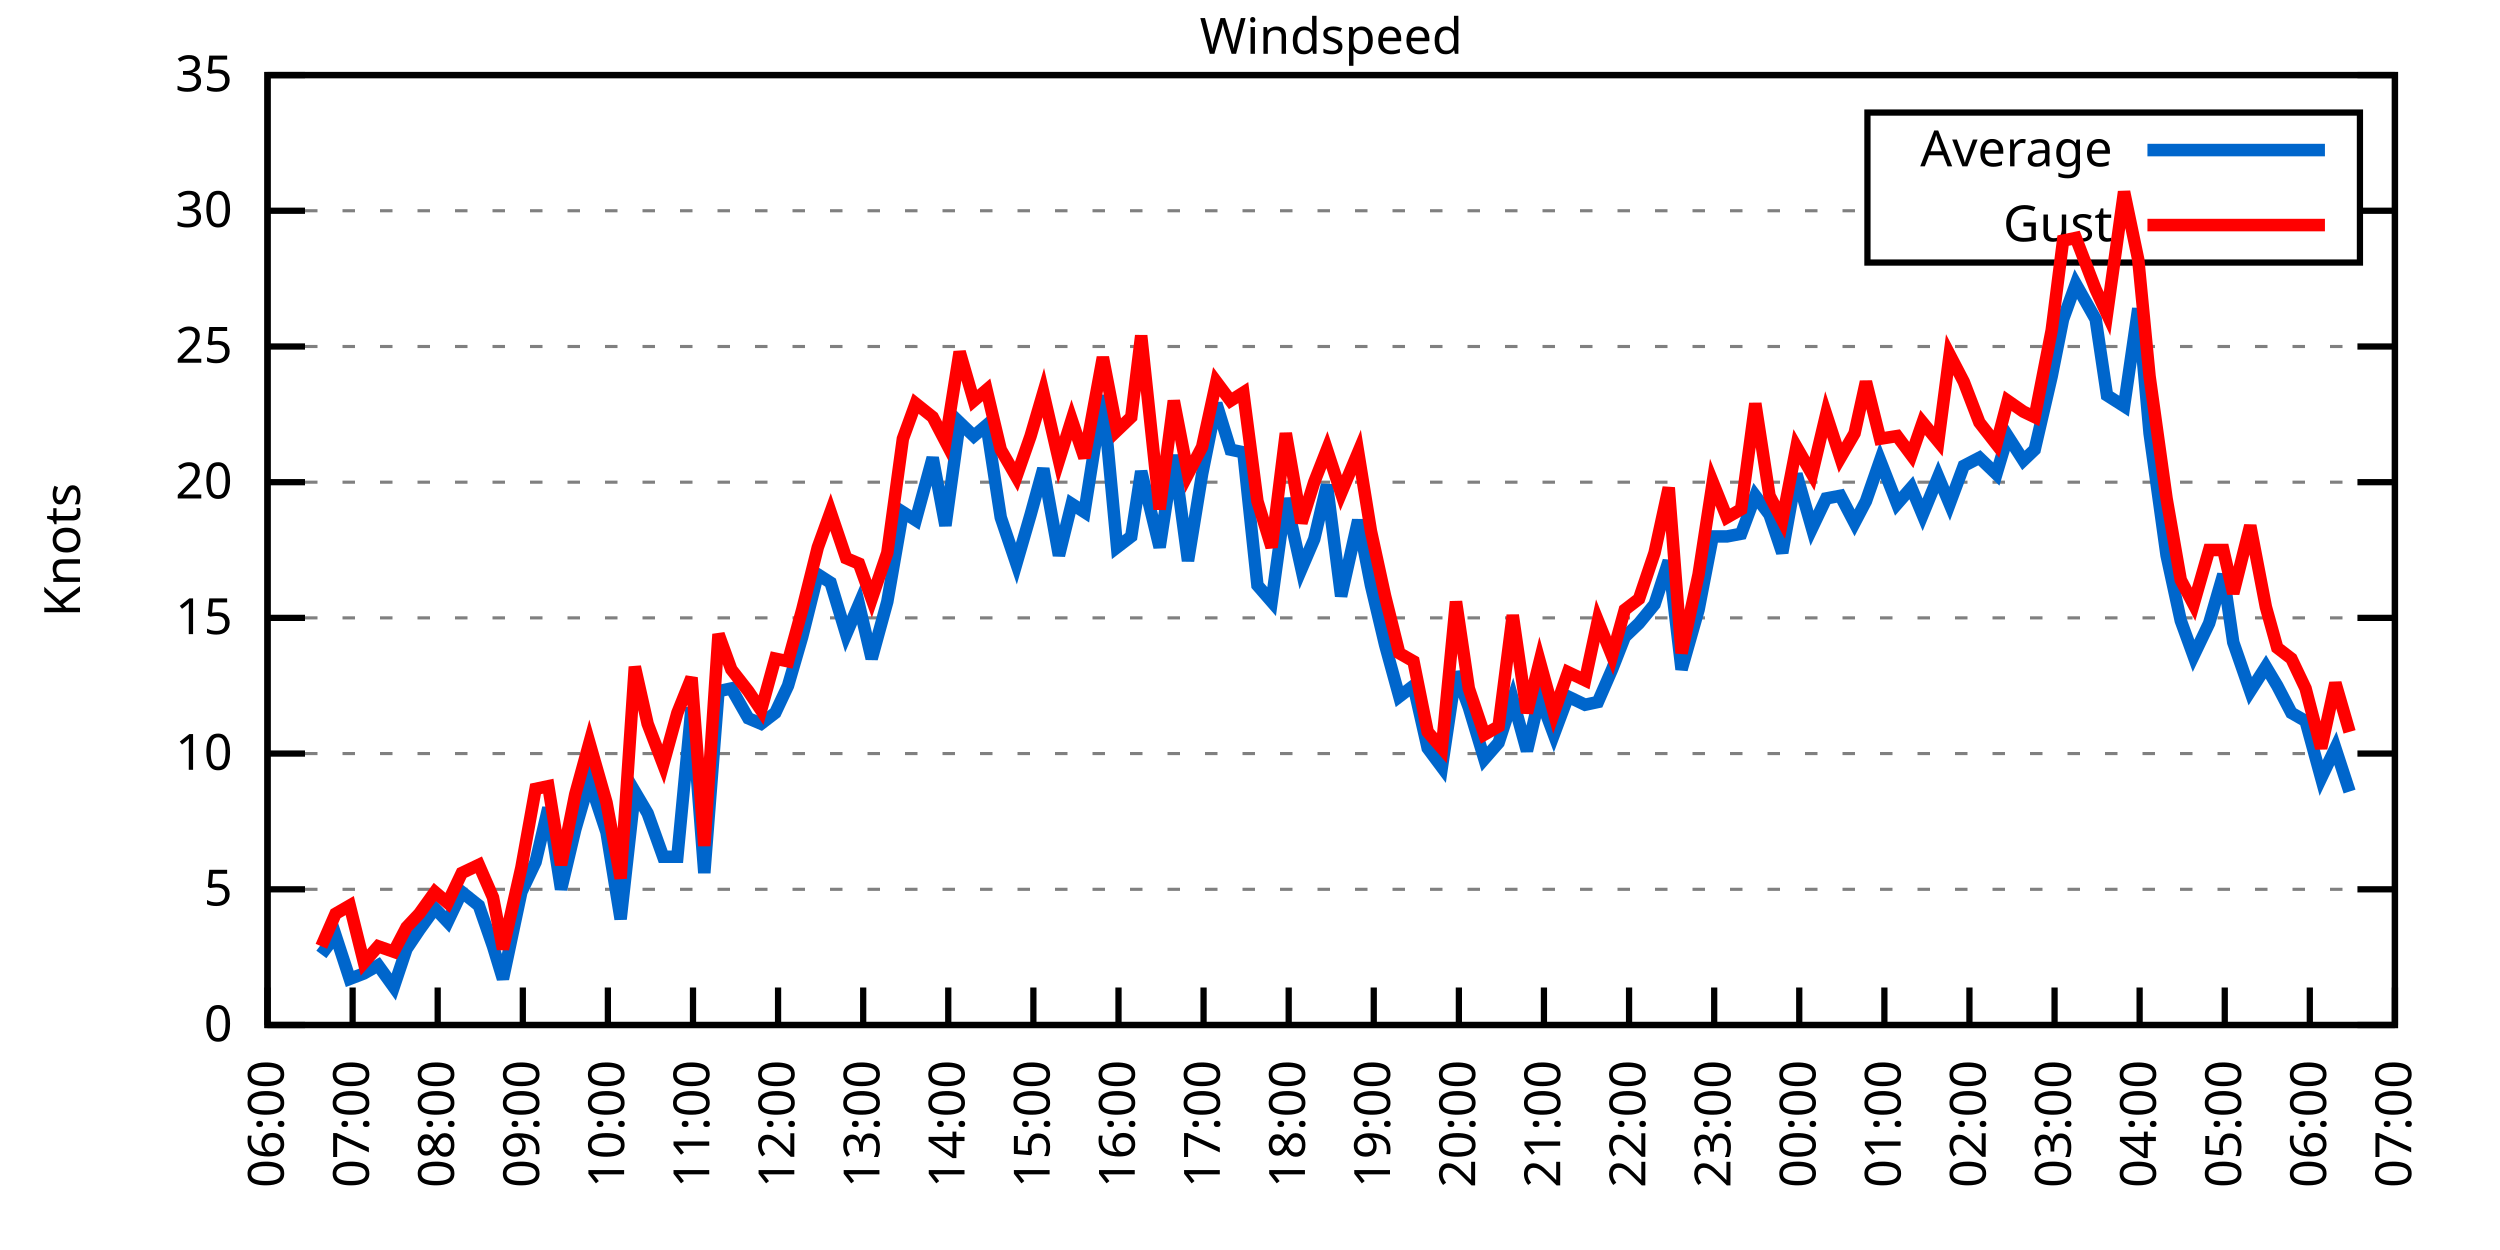
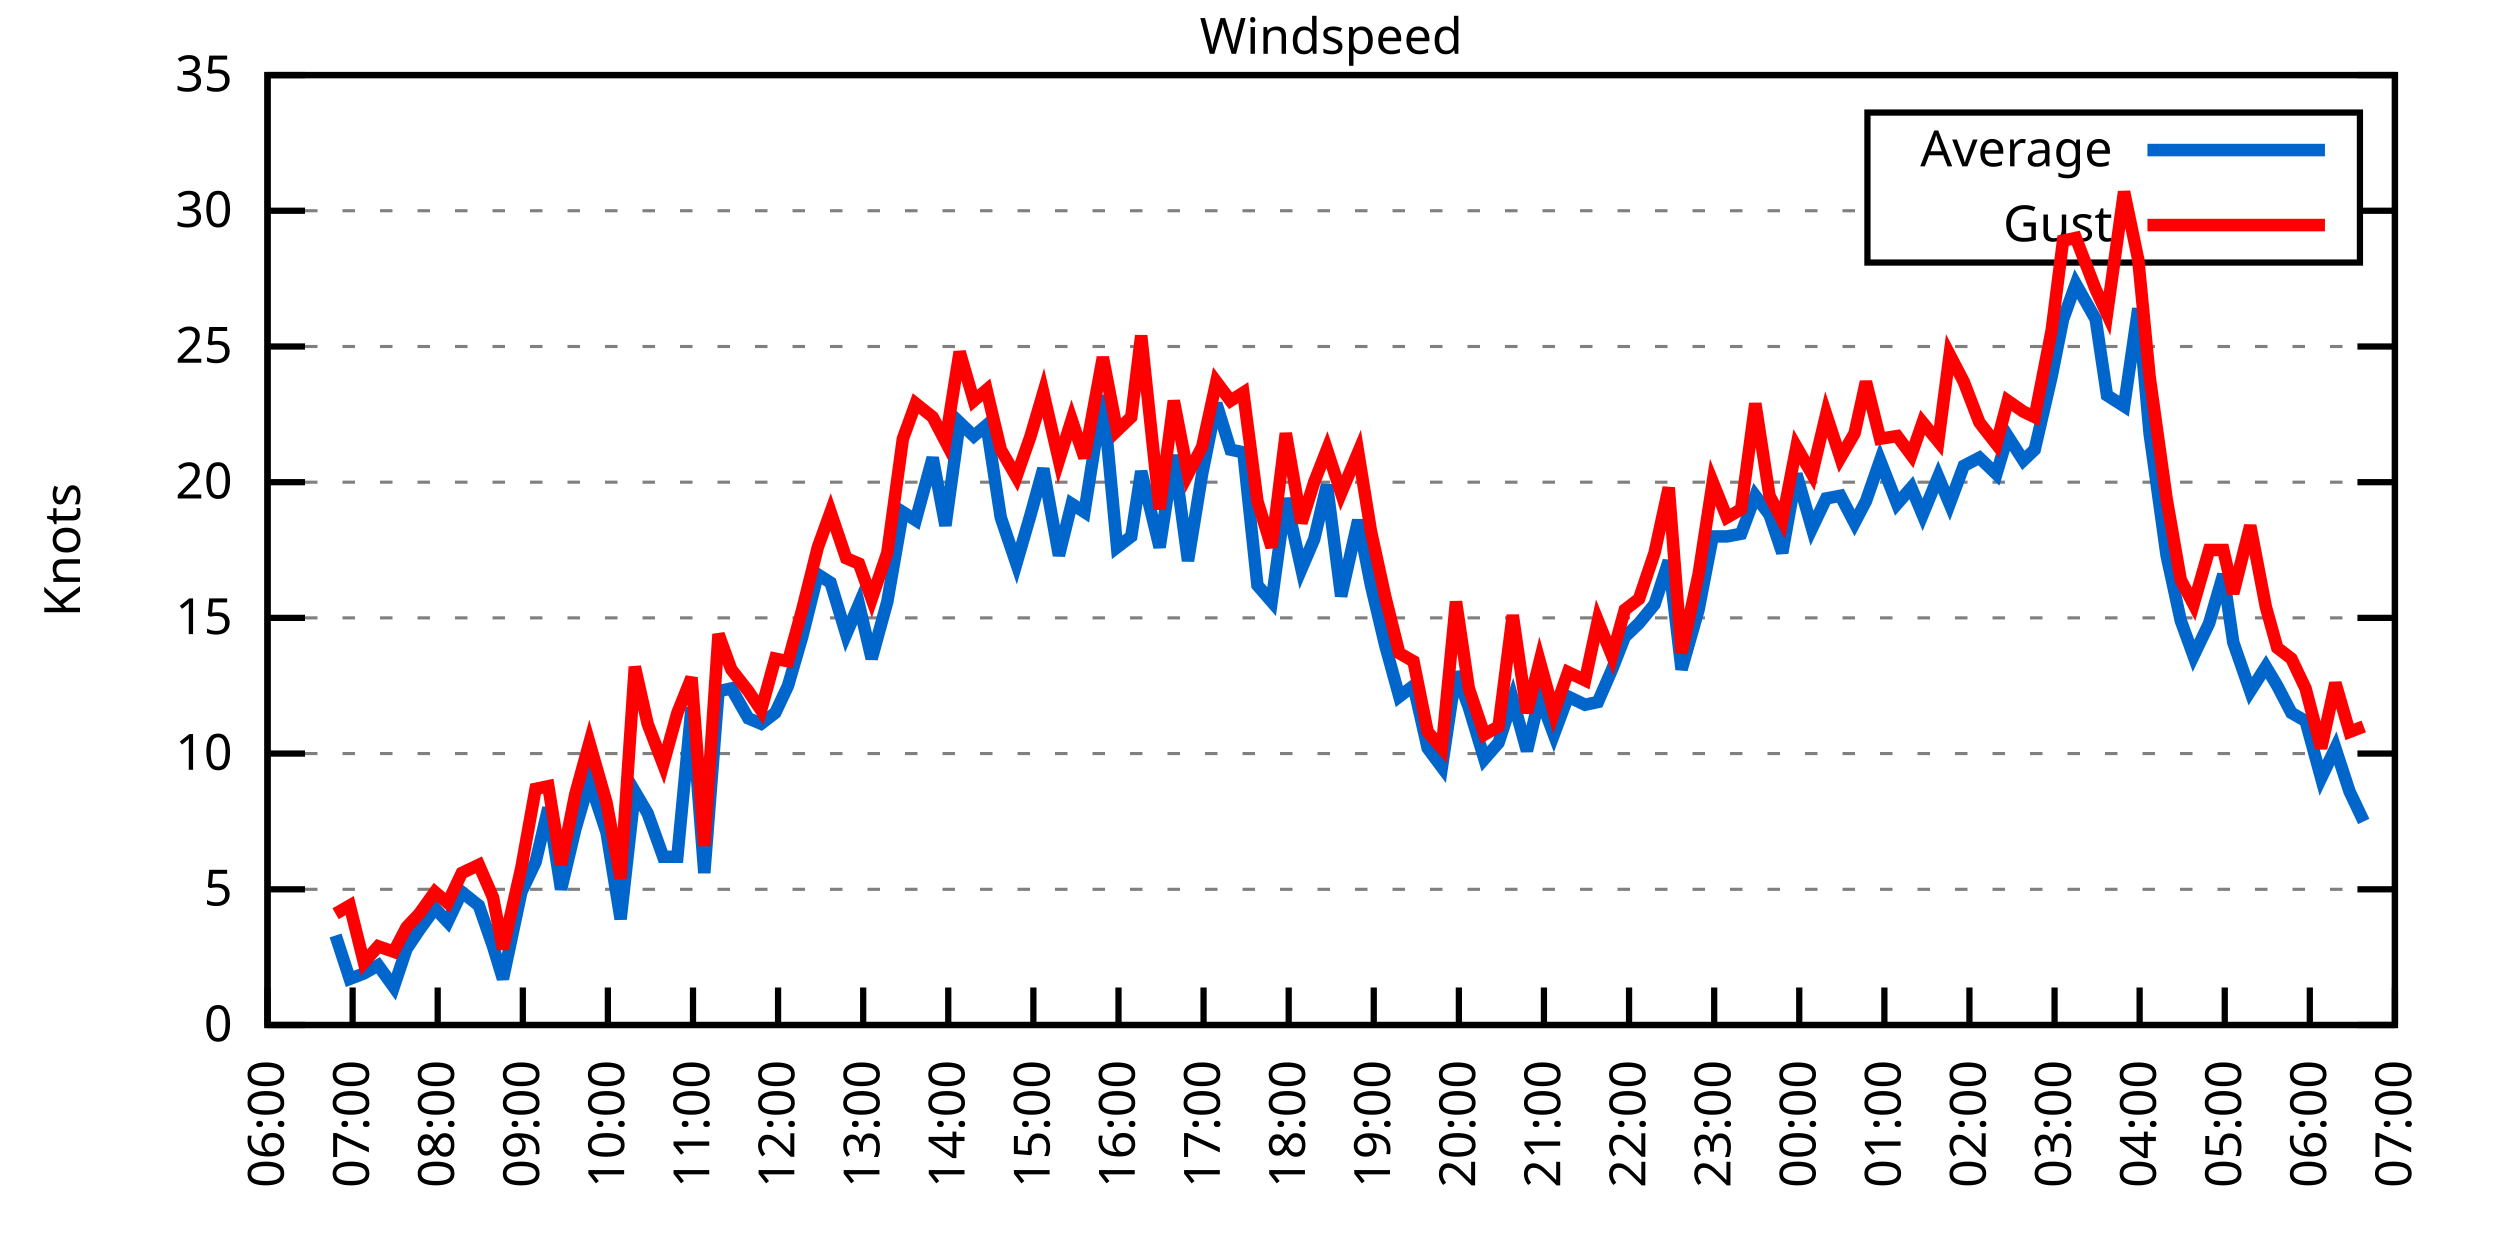
<svg xmlns="http://www.w3.org/2000/svg" xmlns:xlink="http://www.w3.org/1999/xlink" width="400" height="200" viewBox="0 0 400 200">
  <g id="gnuplot_canvas">
    <rect x="0" y="0" width="400" height="200" fill="none" />
    <defs>
      <circle id="gpDot" r="0.5" stroke-width="0.5" stroke="currentColor" />
      <path id="gpPt0" stroke-width="0.333" stroke="currentColor" d="M-1,0 h2 M0,-1 v2" />
      <path id="gpPt1" stroke-width="0.333" stroke="currentColor" d="M-1,-1 L1,1 M1,-1 L-1,1" />
      <path id="gpPt2" stroke-width="0.333" stroke="currentColor" d="M-1,0 L1,0 M0,-1 L0,1 M-1,-1 L1,1 M-1,1 L1,-1" />
      <rect id="gpPt3" stroke-width="0.333" stroke="currentColor" x="-1" y="-1" width="2" height="2" />
      <rect id="gpPt4" stroke-width="0.333" stroke="currentColor" fill="currentColor" x="-1" y="-1" width="2" height="2" />
      <circle id="gpPt5" stroke-width="0.333" stroke="currentColor" cx="0" cy="0" r="1" />
      <use xlink:href="#gpPt5" id="gpPt6" fill="currentColor" stroke="none" />
      <path id="gpPt7" stroke-width="0.333" stroke="currentColor" d="M0,-1.33 L-1.33,0.67 L1.33,0.67 z" />
      <use xlink:href="#gpPt7" id="gpPt8" fill="currentColor" stroke="none" />
      <use xlink:href="#gpPt7" id="gpPt9" stroke="currentColor" transform="rotate(180)" />
      <use xlink:href="#gpPt9" id="gpPt10" fill="currentColor" stroke="none" />
      <use xlink:href="#gpPt3" id="gpPt11" stroke="currentColor" transform="rotate(45)" />
      <use xlink:href="#gpPt11" id="gpPt12" fill="currentColor" stroke="none" />
      <path id="gpPt13" stroke-width="0.333" stroke="currentColor" d="M0,1.330 L1.265,0.411 L0.782,-1.067 L-0.782,-1.076 L-1.265,0.411 z" />
      <use xlink:href="#gpPt13" id="gpPt14" fill="currentColor" stroke="none" />
      <filter id="textbox" filterUnits="objectBoundingBox" x="0" y="0" height="1" width="1">
        <feFlood flood-color="white" flood-opacity="1" result="bgnd" />
        <feComposite in="SourceGraphic" in2="bgnd" operator="atop" />
      </filter>
      <filter id="greybox" filterUnits="objectBoundingBox" x="0" y="0" height="1" width="1">
        <feFlood flood-color="lightgrey" flood-opacity="1" result="grey" />
        <feComposite in="SourceGraphic" in2="grey" operator="atop" />
      </filter>
    </defs>
    <g fill="none" color="white" stroke="currentColor" stroke-width="1.00" stroke-linecap="butt" stroke-linejoin="miter">
</g>
    <g fill="none" color="black" stroke="currentColor" stroke-width="1.00" stroke-linecap="butt" stroke-linejoin="miter">
      <g stroke="none" shape-rendering="crispEdges">
        <polygon fill="rgb(255, 255, 255)" points="42.80,164.00 383.18,164.00 383.18,12.02 42.80,12.02 " />
      </g>
    </g>
    <g fill="none" color="black" stroke="currentColor" stroke-width="1.00" stroke-linecap="butt" stroke-linejoin="miter">
</g>
    <g fill="none" color="black" stroke="black" stroke-width="0.50" stroke-linecap="butt" stroke-linejoin="miter">
</g>
    <g fill="none" color="gray" stroke="currentColor" stroke-width="0.50" stroke-linecap="butt" stroke-linejoin="miter">
      <path stroke="gray" stroke-dasharray="2,4" class="gridline" d="M42.80,164.00 L383.19,164.00  " />
    </g>
    <g fill="none" color="gray" stroke="gray" stroke-width="1.00" stroke-linecap="butt" stroke-linejoin="miter">
</g>
    <g fill="none" color="black" stroke="currentColor" stroke-width="1.00" stroke-linecap="butt" stroke-linejoin="miter">
      <path stroke="black" d="M42.80,164.00 L48.80,164.00 M383.19,164.00 L377.19,164.00  " />
      <g transform="translate(37.20,166.60)" stroke="none" fill="black" font-family="Sans" font-size="8.00" text-anchor="end">
        <text>
          <tspan font-family="Sans"> 0</tspan>
        </text>
      </g>
    </g>
    <g fill="none" color="black" stroke="currentColor" stroke-width="1.00" stroke-linecap="butt" stroke-linejoin="miter">
</g>
    <g fill="none" color="black" stroke="black" stroke-width="0.50" stroke-linecap="butt" stroke-linejoin="miter">
</g>
    <g fill="none" color="gray" stroke="currentColor" stroke-width="0.50" stroke-linecap="butt" stroke-linejoin="miter">
      <path stroke="gray" stroke-dasharray="2,4" class="gridline" d="M42.80,142.29 L383.19,142.29  " />
    </g>
    <g fill="none" color="gray" stroke="gray" stroke-width="1.00" stroke-linecap="butt" stroke-linejoin="miter">
</g>
    <g fill="none" color="black" stroke="currentColor" stroke-width="1.00" stroke-linecap="butt" stroke-linejoin="miter">
      <path stroke="black" d="M42.80,142.29 L48.80,142.29 M383.19,142.29 L377.19,142.29  " />
      <g transform="translate(37.20,144.89)" stroke="none" fill="black" font-family="Sans" font-size="8.00" text-anchor="end">
        <text>
          <tspan font-family="Sans"> 5</tspan>
        </text>
      </g>
    </g>
    <g fill="none" color="black" stroke="currentColor" stroke-width="1.00" stroke-linecap="butt" stroke-linejoin="miter">
</g>
    <g fill="none" color="black" stroke="black" stroke-width="0.50" stroke-linecap="butt" stroke-linejoin="miter">
</g>
    <g fill="none" color="gray" stroke="currentColor" stroke-width="0.50" stroke-linecap="butt" stroke-linejoin="miter">
      <path stroke="gray" stroke-dasharray="2,4" class="gridline" d="M42.80,120.57 L383.19,120.57  " />
    </g>
    <g fill="none" color="gray" stroke="gray" stroke-width="1.00" stroke-linecap="butt" stroke-linejoin="miter">
</g>
    <g fill="none" color="black" stroke="currentColor" stroke-width="1.00" stroke-linecap="butt" stroke-linejoin="miter">
      <path stroke="black" d="M42.80,120.57 L48.80,120.57 M383.19,120.57 L377.19,120.57  " />
      <g transform="translate(37.20,123.17)" stroke="none" fill="black" font-family="Sans" font-size="8.00" text-anchor="end">
        <text>
          <tspan font-family="Sans"> 10</tspan>
        </text>
      </g>
    </g>
    <g fill="none" color="black" stroke="currentColor" stroke-width="1.00" stroke-linecap="butt" stroke-linejoin="miter">
</g>
    <g fill="none" color="black" stroke="black" stroke-width="0.50" stroke-linecap="butt" stroke-linejoin="miter">
</g>
    <g fill="none" color="gray" stroke="currentColor" stroke-width="0.50" stroke-linecap="butt" stroke-linejoin="miter">
      <path stroke="gray" stroke-dasharray="2,4" class="gridline" d="M42.80,98.86 L383.19,98.86  " />
    </g>
    <g fill="none" color="gray" stroke="gray" stroke-width="1.00" stroke-linecap="butt" stroke-linejoin="miter">
</g>
    <g fill="none" color="black" stroke="currentColor" stroke-width="1.00" stroke-linecap="butt" stroke-linejoin="miter">
      <path stroke="black" d="M42.80,98.86 L48.80,98.86 M383.19,98.86 L377.19,98.86  " />
      <g transform="translate(37.20,101.46)" stroke="none" fill="black" font-family="Sans" font-size="8.00" text-anchor="end">
        <text>
          <tspan font-family="Sans"> 15</tspan>
        </text>
      </g>
    </g>
    <g fill="none" color="black" stroke="currentColor" stroke-width="1.00" stroke-linecap="butt" stroke-linejoin="miter">
</g>
    <g fill="none" color="black" stroke="black" stroke-width="0.50" stroke-linecap="butt" stroke-linejoin="miter">
</g>
    <g fill="none" color="gray" stroke="currentColor" stroke-width="0.50" stroke-linecap="butt" stroke-linejoin="miter">
      <path stroke="gray" stroke-dasharray="2,4" class="gridline" d="M42.80,77.15 L383.19,77.15  " />
    </g>
    <g fill="none" color="gray" stroke="gray" stroke-width="1.00" stroke-linecap="butt" stroke-linejoin="miter">
</g>
    <g fill="none" color="black" stroke="currentColor" stroke-width="1.00" stroke-linecap="butt" stroke-linejoin="miter">
      <path stroke="black" d="M42.80,77.15 L48.80,77.15 M383.19,77.15 L377.19,77.15  " />
      <g transform="translate(37.20,79.75)" stroke="none" fill="black" font-family="Sans" font-size="8.00" text-anchor="end">
        <text>
          <tspan font-family="Sans"> 20</tspan>
        </text>
      </g>
    </g>
    <g fill="none" color="black" stroke="currentColor" stroke-width="1.00" stroke-linecap="butt" stroke-linejoin="miter">
</g>
    <g fill="none" color="black" stroke="black" stroke-width="0.50" stroke-linecap="butt" stroke-linejoin="miter">
</g>
    <g fill="none" color="gray" stroke="currentColor" stroke-width="0.50" stroke-linecap="butt" stroke-linejoin="miter">
      <path stroke="gray" stroke-dasharray="2,4" class="gridline" d="M42.80,55.44 L383.19,55.44  " />
    </g>
    <g fill="none" color="gray" stroke="gray" stroke-width="1.00" stroke-linecap="butt" stroke-linejoin="miter">
</g>
    <g fill="none" color="black" stroke="currentColor" stroke-width="1.00" stroke-linecap="butt" stroke-linejoin="miter">
      <path stroke="black" d="M42.80,55.44 L48.80,55.44 M383.19,55.44 L377.19,55.44  " />
      <g transform="translate(37.20,58.04)" stroke="none" fill="black" font-family="Sans" font-size="8.00" text-anchor="end">
        <text>
          <tspan font-family="Sans"> 25</tspan>
        </text>
      </g>
    </g>
    <g fill="none" color="black" stroke="currentColor" stroke-width="1.00" stroke-linecap="butt" stroke-linejoin="miter">
</g>
    <g fill="none" color="black" stroke="black" stroke-width="0.50" stroke-linecap="butt" stroke-linejoin="miter">
</g>
    <g fill="none" color="gray" stroke="currentColor" stroke-width="0.50" stroke-linecap="butt" stroke-linejoin="miter">
      <path stroke="gray" stroke-dasharray="2,4" class="gridline" d="M42.80,33.72 L298.79,33.72 M377.59,33.72 L383.19,33.72  " />
    </g>
    <g fill="none" color="gray" stroke="gray" stroke-width="1.00" stroke-linecap="butt" stroke-linejoin="miter">
</g>
    <g fill="none" color="black" stroke="currentColor" stroke-width="1.00" stroke-linecap="butt" stroke-linejoin="miter">
      <path stroke="black" d="M42.80,33.72 L48.80,33.72 M383.19,33.72 L377.19,33.72  " />
      <g transform="translate(37.20,36.32)" stroke="none" fill="black" font-family="Sans" font-size="8.00" text-anchor="end">
        <text>
          <tspan font-family="Sans"> 30</tspan>
        </text>
      </g>
    </g>
    <g fill="none" color="black" stroke="currentColor" stroke-width="1.00" stroke-linecap="butt" stroke-linejoin="miter">
</g>
    <g fill="none" color="black" stroke="black" stroke-width="0.50" stroke-linecap="butt" stroke-linejoin="miter">
</g>
    <g fill="none" color="gray" stroke="currentColor" stroke-width="0.50" stroke-linecap="butt" stroke-linejoin="miter">
      <path stroke="gray" stroke-dasharray="2,4" class="gridline" d="M42.80,12.01 L383.19,12.01  " />
    </g>
    <g fill="none" color="gray" stroke="gray" stroke-width="1.00" stroke-linecap="butt" stroke-linejoin="miter">
</g>
    <g fill="none" color="black" stroke="currentColor" stroke-width="1.00" stroke-linecap="butt" stroke-linejoin="miter">
      <path stroke="black" d="M42.80,12.01 L48.80,12.01 M383.19,12.01 L377.19,12.01  " />
      <g transform="translate(37.20,14.61)" stroke="none" fill="black" font-family="Sans" font-size="8.00" text-anchor="end">
        <text>
          <tspan font-family="Sans"> 35</tspan>
        </text>
      </g>
    </g>
    <g fill="none" color="black" stroke="currentColor" stroke-width="1.00" stroke-linecap="butt" stroke-linejoin="miter">
      <path stroke="black" d="M42.80,164.00 L42.80,158.00  " />
      <g transform="translate(45.40,169.60) rotate(270.00)" stroke="none" fill="black" font-family="Sans" font-size="8.00" text-anchor="end">
        <text>
          <tspan font-family="Sans">06:00</tspan>
        </text>
      </g>
    </g>
    <g fill="none" color="black" stroke="currentColor" stroke-width="1.00" stroke-linecap="butt" stroke-linejoin="miter">
      <path stroke="black" d="M56.42,164.00 L56.42,158.00  " />
      <g transform="translate(59.02,169.60) rotate(270.00)" stroke="none" fill="black" font-family="Sans" font-size="8.00" text-anchor="end">
        <text>
          <tspan font-family="Sans">07:00</tspan>
        </text>
      </g>
    </g>
    <g fill="none" color="black" stroke="currentColor" stroke-width="1.00" stroke-linecap="butt" stroke-linejoin="miter">
      <path stroke="black" d="M70.03,164.00 L70.03,158.00  " />
      <g transform="translate(72.63,169.60) rotate(270.00)" stroke="none" fill="black" font-family="Sans" font-size="8.00" text-anchor="end">
        <text>
          <tspan font-family="Sans">08:00</tspan>
        </text>
      </g>
    </g>
    <g fill="none" color="black" stroke="currentColor" stroke-width="1.00" stroke-linecap="butt" stroke-linejoin="miter">
      <path stroke="black" d="M83.65,164.00 L83.65,158.00  " />
      <g transform="translate(86.25,169.60) rotate(270.00)" stroke="none" fill="black" font-family="Sans" font-size="8.00" text-anchor="end">
        <text>
          <tspan font-family="Sans">09:00</tspan>
        </text>
      </g>
    </g>
    <g fill="none" color="black" stroke="currentColor" stroke-width="1.00" stroke-linecap="butt" stroke-linejoin="miter">
      <path stroke="black" d="M97.26,164.00 L97.26,158.00  " />
      <g transform="translate(99.86,169.60) rotate(270.00)" stroke="none" fill="black" font-family="Sans" font-size="8.00" text-anchor="end">
        <text>
          <tspan font-family="Sans">10:00</tspan>
        </text>
      </g>
    </g>
    <g fill="none" color="black" stroke="currentColor" stroke-width="1.00" stroke-linecap="butt" stroke-linejoin="miter">
      <path stroke="black" d="M110.88,164.00 L110.88,158.00  " />
      <g transform="translate(113.48,169.60) rotate(270.00)" stroke="none" fill="black" font-family="Sans" font-size="8.00" text-anchor="end">
        <text>
          <tspan font-family="Sans">11:00</tspan>
        </text>
      </g>
    </g>
    <g fill="none" color="black" stroke="currentColor" stroke-width="1.00" stroke-linecap="butt" stroke-linejoin="miter">
      <path stroke="black" d="M124.49,164.00 L124.49,158.00  " />
      <g transform="translate(127.09,169.60) rotate(270.00)" stroke="none" fill="black" font-family="Sans" font-size="8.00" text-anchor="end">
        <text>
          <tspan font-family="Sans">12:00</tspan>
        </text>
      </g>
    </g>
    <g fill="none" color="black" stroke="currentColor" stroke-width="1.00" stroke-linecap="butt" stroke-linejoin="miter">
      <path stroke="black" d="M138.11,164.00 L138.11,158.00  " />
      <g transform="translate(140.71,169.60) rotate(270.00)" stroke="none" fill="black" font-family="Sans" font-size="8.00" text-anchor="end">
        <text>
          <tspan font-family="Sans">13:00</tspan>
        </text>
      </g>
    </g>
    <g fill="none" color="black" stroke="currentColor" stroke-width="1.00" stroke-linecap="butt" stroke-linejoin="miter">
      <path stroke="black" d="M151.72,164.00 L151.72,158.00  " />
      <g transform="translate(154.32,169.60) rotate(270.00)" stroke="none" fill="black" font-family="Sans" font-size="8.00" text-anchor="end">
        <text>
          <tspan font-family="Sans">14:00</tspan>
        </text>
      </g>
    </g>
    <g fill="none" color="black" stroke="currentColor" stroke-width="1.00" stroke-linecap="butt" stroke-linejoin="miter">
      <path stroke="black" d="M165.34,164.00 L165.34,158.00  " />
      <g transform="translate(167.94,169.60) rotate(270.00)" stroke="none" fill="black" font-family="Sans" font-size="8.00" text-anchor="end">
        <text>
          <tspan font-family="Sans">15:00</tspan>
        </text>
      </g>
    </g>
    <g fill="none" color="black" stroke="currentColor" stroke-width="1.00" stroke-linecap="butt" stroke-linejoin="miter">
      <path stroke="black" d="M178.96,164.00 L178.96,158.00  " />
      <g transform="translate(181.56,169.60) rotate(270.00)" stroke="none" fill="black" font-family="Sans" font-size="8.00" text-anchor="end">
        <text>
          <tspan font-family="Sans">16:00</tspan>
        </text>
      </g>
    </g>
    <g fill="none" color="black" stroke="currentColor" stroke-width="1.00" stroke-linecap="butt" stroke-linejoin="miter">
      <path stroke="black" d="M192.57,164.00 L192.57,158.00  " />
      <g transform="translate(195.17,169.60) rotate(270.00)" stroke="none" fill="black" font-family="Sans" font-size="8.00" text-anchor="end">
        <text>
          <tspan font-family="Sans">17:00</tspan>
        </text>
      </g>
    </g>
    <g fill="none" color="black" stroke="currentColor" stroke-width="1.00" stroke-linecap="butt" stroke-linejoin="miter">
      <path stroke="black" d="M206.19,164.00 L206.19,158.00  " />
      <g transform="translate(208.79,169.60) rotate(270.00)" stroke="none" fill="black" font-family="Sans" font-size="8.00" text-anchor="end">
        <text>
          <tspan font-family="Sans">18:00</tspan>
        </text>
      </g>
    </g>
    <g fill="none" color="black" stroke="currentColor" stroke-width="1.00" stroke-linecap="butt" stroke-linejoin="miter">
      <path stroke="black" d="M219.80,164.00 L219.80,158.00  " />
      <g transform="translate(222.40,169.60) rotate(270.00)" stroke="none" fill="black" font-family="Sans" font-size="8.00" text-anchor="end">
        <text>
          <tspan font-family="Sans">19:00</tspan>
        </text>
      </g>
    </g>
    <g fill="none" color="black" stroke="currentColor" stroke-width="1.00" stroke-linecap="butt" stroke-linejoin="miter">
      <path stroke="black" d="M233.42,164.00 L233.42,158.00  " />
      <g transform="translate(236.02,169.60) rotate(270.00)" stroke="none" fill="black" font-family="Sans" font-size="8.00" text-anchor="end">
        <text>
          <tspan font-family="Sans">20:00</tspan>
        </text>
      </g>
    </g>
    <g fill="none" color="black" stroke="currentColor" stroke-width="1.00" stroke-linecap="butt" stroke-linejoin="miter">
      <path stroke="black" d="M247.03,164.00 L247.03,158.00  " />
      <g transform="translate(249.63,169.60) rotate(270.00)" stroke="none" fill="black" font-family="Sans" font-size="8.00" text-anchor="end">
        <text>
          <tspan font-family="Sans">21:00</tspan>
        </text>
      </g>
    </g>
    <g fill="none" color="black" stroke="currentColor" stroke-width="1.00" stroke-linecap="butt" stroke-linejoin="miter">
      <path stroke="black" d="M260.65,164.00 L260.65,158.00  " />
      <g transform="translate(263.25,169.60) rotate(270.00)" stroke="none" fill="black" font-family="Sans" font-size="8.00" text-anchor="end">
        <text>
          <tspan font-family="Sans">22:00</tspan>
        </text>
      </g>
    </g>
    <g fill="none" color="black" stroke="currentColor" stroke-width="1.00" stroke-linecap="butt" stroke-linejoin="miter">
      <path stroke="black" d="M274.27,164.00 L274.27,158.00  " />
      <g transform="translate(276.87,169.60) rotate(270.00)" stroke="none" fill="black" font-family="Sans" font-size="8.00" text-anchor="end">
        <text>
          <tspan font-family="Sans">23:00</tspan>
        </text>
      </g>
    </g>
    <g fill="none" color="black" stroke="currentColor" stroke-width="1.00" stroke-linecap="butt" stroke-linejoin="miter">
      <path stroke="black" d="M287.88,164.00 L287.88,158.00  " />
      <g transform="translate(290.48,169.60) rotate(270.00)" stroke="none" fill="black" font-family="Sans" font-size="8.00" text-anchor="end">
        <text>
          <tspan font-family="Sans">00:00</tspan>
        </text>
      </g>
    </g>
    <g fill="none" color="black" stroke="currentColor" stroke-width="1.00" stroke-linecap="butt" stroke-linejoin="miter">
      <path stroke="black" d="M301.50,164.00 L301.50,158.00  " />
      <g transform="translate(304.10,169.60) rotate(270.00)" stroke="none" fill="black" font-family="Sans" font-size="8.00" text-anchor="end">
        <text>
          <tspan font-family="Sans">01:00</tspan>
        </text>
      </g>
    </g>
    <g fill="none" color="black" stroke="currentColor" stroke-width="1.00" stroke-linecap="butt" stroke-linejoin="miter">
      <path stroke="black" d="M315.11,164.00 L315.11,158.00  " />
      <g transform="translate(317.71,169.60) rotate(270.00)" stroke="none" fill="black" font-family="Sans" font-size="8.00" text-anchor="end">
        <text>
          <tspan font-family="Sans">02:00</tspan>
        </text>
      </g>
    </g>
    <g fill="none" color="black" stroke="currentColor" stroke-width="1.00" stroke-linecap="butt" stroke-linejoin="miter">
      <path stroke="black" d="M328.73,164.00 L328.73,158.00  " />
      <g transform="translate(331.33,169.60) rotate(270.00)" stroke="none" fill="black" font-family="Sans" font-size="8.00" text-anchor="end">
        <text>
          <tspan font-family="Sans">03:00</tspan>
        </text>
      </g>
    </g>
    <g fill="none" color="black" stroke="currentColor" stroke-width="1.00" stroke-linecap="butt" stroke-linejoin="miter">
      <path stroke="black" d="M342.34,164.00 L342.34,158.00  " />
      <g transform="translate(344.94,169.60) rotate(270.00)" stroke="none" fill="black" font-family="Sans" font-size="8.00" text-anchor="end">
        <text>
          <tspan font-family="Sans">04:00</tspan>
        </text>
      </g>
    </g>
    <g fill="none" color="black" stroke="currentColor" stroke-width="1.00" stroke-linecap="butt" stroke-linejoin="miter">
      <path stroke="black" d="M355.96,164.00 L355.96,158.00  " />
      <g transform="translate(358.56,169.60) rotate(270.00)" stroke="none" fill="black" font-family="Sans" font-size="8.00" text-anchor="end">
        <text>
          <tspan font-family="Sans">05:00</tspan>
        </text>
      </g>
    </g>
    <g fill="none" color="black" stroke="currentColor" stroke-width="1.00" stroke-linecap="butt" stroke-linejoin="miter">
      <path stroke="black" d="M369.57,164.00 L369.57,158.00  " />
      <g transform="translate(372.17,169.60) rotate(270.00)" stroke="none" fill="black" font-family="Sans" font-size="8.00" text-anchor="end">
        <text>
          <tspan font-family="Sans">06:00</tspan>
        </text>
      </g>
    </g>
    <g fill="none" color="black" stroke="currentColor" stroke-width="1.00" stroke-linecap="butt" stroke-linejoin="miter">
      <path stroke="black" d="M383.19,164.00 L383.19,158.00  " />
      <g transform="translate(385.79,169.60) rotate(270.00)" stroke="none" fill="black" font-family="Sans" font-size="8.00" text-anchor="end">
        <text>
          <tspan font-family="Sans">07:00</tspan>
        </text>
      </g>
    </g>
    <g fill="none" color="black" stroke="currentColor" stroke-width="1.00" stroke-linecap="butt" stroke-linejoin="miter">
</g>
    <g fill="none" color="black" stroke="currentColor" stroke-width="1.00" stroke-linecap="butt" stroke-linejoin="miter">
      <path stroke="black" d="M42.80,12.01 L42.80,164.00 L383.19,164.00 L383.19,12.01 L42.80,12.01 Z  " />
    </g>
    <g fill="none" color="black" stroke="currentColor" stroke-width="1.00" stroke-linecap="butt" stroke-linejoin="miter">
</g>
    <g fill="none" color="black" stroke="currentColor" stroke-width="1.00" stroke-linecap="butt" stroke-linejoin="miter">
      <path stroke="black" d="M298.79,42.01 L298.79,18.01 L377.59,18.01 L377.59,42.01 L298.79,42.01 Z  " />
    </g>
    <g id="Windspeed_plot_1">
      <g fill="none" color="white" stroke="black" stroke-width="2.00" stroke-linecap="butt" stroke-linejoin="miter">
</g>
      <g fill="none" color="black" stroke="currentColor" stroke-width="2.00" stroke-linecap="butt" stroke-linejoin="miter">
        <g transform="translate(337.99,26.61)" stroke="none" fill="black" font-family="Sans" font-size="8.00" text-anchor="end">
          <text>
            <tspan font-family="Sans">Average</tspan>
          </text>
        </g>
      </g>
      <g fill="none" color="black" stroke="currentColor" stroke-width="2.00" stroke-linecap="butt" stroke-linejoin="miter">
-         <path stroke="rgb(  0, 102, 204)" d="M343.59,24.01 L371.99,24.01 M51.42,152.71 L53.69,149.67 L55.96,156.62 L58.23,155.75 L60.50,154.45 L63.00,157.92   L65.04,151.84 L67.08,148.80 L69.58,145.33 L71.62,147.50 L73.89,142.72 L76.61,144.89 L78.88,151.41 L80.47,156.62   L83.42,142.72 L85.69,137.94 L87.73,129.26 L89.77,142.29 L92.04,132.73 L94.31,124.92 L97.04,133.17 L99.30,147.06   L101.57,126.65 L103.62,130.13 L106.11,137.08 L108.38,137.08 L110.65,113.19 L112.69,139.68 L114.96,110.59 L117.01,110.15   L119.73,114.93 L121.77,115.80 L124.04,114.06 L126.08,109.72 L128.35,101.90 L130.85,91.91 L132.89,93.22 L135.39,101.47   L137.43,96.69 L139.47,105.38 L141.97,96.26 L144.46,81.93 L146.51,83.23 L149.23,73.24 L151.27,84.10 L153.54,67.59   L155.81,69.77 L157.85,68.03 L160.12,82.79 L162.62,90.18 L164.89,82.36 L166.93,74.98 L169.43,88.87 L171.47,80.62   L173.51,81.93 L176.46,63.25 L178.73,87.57 L181.00,85.83 L182.59,75.41 L185.54,87.57 L187.81,72.81 L190.08,89.74   L192.34,75.85 L194.61,64.56 L196.88,71.94 L198.93,72.37 L201.19,93.65 L203.46,96.26 L205.73,79.75 L208.23,91.04   L210.27,86.27 L212.31,77.58 L214.58,95.39 L217.31,83.23 L219.35,93.65 L221.62,103.20 L223.89,111.45 L226.16,109.72   L228.43,119.71 L230.70,122.75 L232.96,107.55 L235.01,113.19 L237.50,121.44 L239.77,118.84 L242.04,111.89 L244.31,120.14   L246.35,111.45 L248.62,117.53 L250.89,111.45 L253.61,112.76 L255.66,112.32 L257.93,107.11 L259.97,101.90 L262.24,99.73   L264.73,96.69 L267.00,89.74 L269.05,107.11 L271.77,97.56 L274.04,85.83 L276.31,85.83 L278.58,85.40 L280.85,79.32   L283.12,82.36 L285.16,88.44 L287.43,75.85 L289.92,84.53 L292.19,79.75 L294.46,79.32 L296.73,83.66 L298.55,80.19   L300.82,73.67 L303.54,80.62 L305.81,78.02 L307.62,82.36 L310.12,76.28 L311.94,80.62 L314.20,74.54 L316.70,73.24   L319.42,75.85 L321.24,69.77 L323.74,73.67 L325.55,71.94 L328.27,60.21 L330.09,51.09 L332.13,45.45 L335.31,51.09   L337.12,63.25 L339.85,64.99 L342.12,49.36 L343.93,69.33 L346.65,88.87 L348.92,99.30 L350.97,104.94 L353.46,99.73   L355.73,91.91 L357.32,102.77 L360.04,110.59 L362.54,106.68 L364.36,109.72 L366.62,114.06 L368.89,115.36 L371.39,124.48   L373.66,119.71 L375.93,126.65  " />
+         <path stroke="rgb(  0, 102, 204)" d="M343.59,24.01 L371.99,24.01 M53.69,149.67 L55.96,156.62 L58.23,155.75 L60.50,154.45 L63.00,157.92 L65.04,151.84   L67.08,148.80 L69.58,145.33 L71.62,147.50 L73.89,142.72 L76.61,144.89 L78.88,151.41 L80.47,156.62 L83.42,142.72   L85.69,137.94 L87.73,129.26 L89.77,142.29 L92.04,132.73 L94.31,124.92 L97.04,133.17 L99.30,147.06 L101.57,126.65   L103.62,130.13 L106.11,137.08 L108.38,137.08 L110.65,113.19 L112.69,139.68 L114.96,110.59 L117.01,110.15 L119.73,114.93   L121.77,115.80 L124.04,114.06 L126.08,109.72 L128.35,101.90 L130.85,91.91 L132.89,93.22 L135.39,101.47 L137.43,96.69   L139.47,105.38 L141.97,96.26 L144.46,81.93 L146.51,83.23 L149.23,73.24 L151.27,84.10 L153.54,67.59 L155.81,69.77   L157.85,68.03 L160.12,82.79 L162.62,90.18 L164.89,82.36 L166.93,74.98 L169.43,88.87 L171.47,80.62 L173.51,81.93   L176.46,63.25 L178.73,87.57 L181.00,85.83 L182.59,75.41 L185.54,87.57 L187.81,72.81 L190.08,89.74 L192.34,75.85   L194.61,64.56 L196.88,71.94 L198.93,72.37 L201.19,93.65 L203.46,96.26 L205.73,79.75 L208.23,91.04 L210.27,86.27   L212.31,77.58 L214.58,95.39 L217.31,83.23 L219.35,93.65 L221.62,103.20 L223.89,111.45 L226.16,109.72 L228.43,119.71   L230.70,122.75 L232.96,107.55 L235.01,113.19 L237.50,121.44 L239.77,118.84 L242.04,111.89 L244.31,120.14 L246.35,111.45   L248.62,117.53 L250.89,111.45 L253.61,112.76 L255.66,112.32 L257.93,107.11 L259.97,101.90 L262.24,99.73 L264.73,96.69   L267.00,89.74 L269.05,107.11 L271.77,97.56 L274.04,85.83 L276.31,85.83 L278.58,85.40 L280.85,79.32 L283.12,82.36   L285.16,88.44 L287.43,75.85 L289.92,84.53 L292.19,79.75 L294.46,79.32 L296.73,83.66 L298.55,80.19 L300.82,73.67   L303.54,80.62 L305.81,78.02 L307.62,82.36 L310.12,76.28 L311.94,80.62 L314.20,74.54 L316.70,73.24 L319.42,75.85   L321.24,69.77 L323.74,73.67 L325.55,71.94 L328.27,60.21 L330.09,51.09 L332.13,45.45 L335.31,51.09 L337.12,63.25   L339.85,64.99 L342.12,49.36 L343.93,69.33 L346.65,88.87 L348.92,99.30 L350.97,104.94 L353.46,99.73 L355.73,91.91   L357.32,102.77 L360.04,110.59 L362.54,106.68 L364.36,109.72 L366.62,114.06 L368.89,115.36 L371.39,124.48 L373.66,119.71   L375.93,126.65 L378.20,131.43  " />
      </g>
    </g>
    <g id="Windspeed_plot_2">
      <g fill="none" color="black" stroke="currentColor" stroke-width="2.00" stroke-linecap="butt" stroke-linejoin="miter">
        <g transform="translate(337.99,38.61)" stroke="none" fill="black" font-family="Sans" font-size="8.00" text-anchor="end">
          <text>
            <tspan font-family="Sans">Gust</tspan>
          </text>
        </g>
      </g>
      <g fill="none" color="black" stroke="currentColor" stroke-width="2.00" stroke-linecap="butt" stroke-linejoin="miter">
-         <path stroke="rgb(255,   0,   0)" d="M343.59,36.01 L371.99,36.01 M51.42,151.41 L53.69,146.20 L55.96,144.89 L58.23,154.01 L60.50,151.41 L63.00,152.28   L65.04,148.37 L67.08,146.20 L69.58,142.72 L71.62,144.46 L73.89,139.68 L76.61,138.38 L78.88,143.59 L80.47,151.84   L83.42,138.81 L85.69,126.22 L87.73,125.79 L89.77,138.38 L92.04,127.09 L94.31,118.84 L97.04,128.39 L99.30,140.55   L101.57,106.68 L103.62,115.80 L106.11,122.31 L108.38,114.06 L110.65,108.42 L112.69,135.34 L114.96,101.47 L117.01,107.11   L119.73,110.59 L121.77,113.63 L124.04,105.38 L126.08,105.81 L128.35,97.56 L130.85,87.57 L132.89,81.93 L135.39,89.31   L137.43,90.18 L139.47,95.82 L141.97,88.44 L144.46,70.20 L146.51,64.56 L149.23,66.73 L151.27,70.63 L153.54,56.30   L155.81,64.12 L157.85,62.38 L160.12,71.94 L162.62,76.28 L164.89,69.77 L166.93,62.82 L169.43,73.67 L171.47,67.16   L173.51,73.24 L176.46,57.17 L178.73,68.90 L181.00,66.73 L182.59,53.70 L185.54,81.49 L187.81,64.12 L190.08,75.85   L192.34,71.50 L194.61,61.08 L196.88,64.12 L198.93,62.82 L201.19,80.19 L203.46,87.57 L205.73,69.33 L208.23,83.66   L210.27,77.15 L212.31,71.94 L214.58,78.89 L217.31,72.37 L219.35,84.97 L221.62,95.39 L223.89,104.51 L226.16,105.81   L228.43,117.10 L230.70,119.71 L232.96,96.26 L235.01,110.15 L237.50,117.53 L239.77,116.23 L242.04,98.43 L244.31,114.06   L246.35,105.81 L248.62,114.06 L250.89,107.55 L253.61,108.85 L255.66,99.30 L257.93,104.94 L259.97,97.56 L262.24,95.82   L264.73,88.44 L267.00,78.02 L269.05,104.51 L271.77,91.91 L274.04,77.15 L276.31,82.79 L278.58,81.49 L280.85,64.56   L283.12,79.32 L285.16,83.23 L287.43,71.50 L289.92,75.85 L292.19,66.29 L294.46,73.24 L296.73,69.33 L298.55,61.08   L300.82,70.20 L303.54,69.77 L305.81,72.81 L307.62,67.59 L310.12,70.63 L311.94,56.74 L314.20,61.08 L316.70,67.59   L319.42,71.07 L321.24,64.12 L323.74,65.86 L325.55,66.73 L328.27,52.83 L330.09,38.50 L332.13,38.07 L335.31,46.32   L337.12,50.22 L339.85,30.68 L342.12,41.54 L343.93,60.21 L346.65,79.75 L348.92,92.78 L350.97,96.69 L353.46,88.00   L355.73,88.00 L357.32,94.95 L360.04,84.10 L362.54,97.12 L364.36,103.64 L366.62,105.38 L368.89,110.15 L371.39,119.71   L373.66,109.28 L375.93,117.10  " />
+         <path stroke="rgb(255,   0,   0)" d="M343.59,36.01 L371.99,36.01 M53.69,146.20 L55.96,144.89 L58.23,154.01 L60.50,151.41 L63.00,152.28 L65.04,148.37   L67.08,146.20 L69.58,142.72 L71.62,144.46 L73.89,139.68 L76.61,138.38 L78.88,143.59 L80.47,151.84 L83.42,138.81   L85.69,126.22 L87.73,125.79 L89.77,138.38 L92.04,127.09 L94.31,118.84 L97.04,128.39 L99.30,140.55 L101.57,106.68   L103.62,115.80 L106.11,122.31 L108.38,114.06 L110.65,108.42 L112.69,135.34 L114.96,101.47 L117.01,107.11 L119.73,110.59   L121.77,113.63 L124.04,105.38 L126.08,105.81 L128.35,97.56 L130.85,87.57 L132.89,81.93 L135.39,89.31 L137.43,90.18   L139.47,95.82 L141.97,88.44 L144.46,70.20 L146.51,64.56 L149.23,66.73 L151.27,70.63 L153.54,56.30 L155.81,64.12   L157.85,62.38 L160.12,71.94 L162.62,76.28 L164.89,69.77 L166.93,62.82 L169.43,73.67 L171.47,67.16 L173.51,73.24   L176.46,57.17 L178.73,68.90 L181.00,66.73 L182.59,53.70 L185.54,81.49 L187.81,64.12 L190.08,75.85 L192.34,71.50   L194.61,61.08 L196.88,64.12 L198.93,62.82 L201.19,80.19 L203.46,87.57 L205.73,69.33 L208.23,83.66 L210.27,77.15   L212.31,71.94 L214.58,78.89 L217.31,72.37 L219.35,84.97 L221.62,95.39 L223.89,104.51 L226.16,105.81 L228.43,117.10   L230.70,119.71 L232.96,96.26 L235.01,110.15 L237.50,117.53 L239.77,116.23 L242.04,98.43 L244.31,114.06 L246.35,105.81   L248.62,114.06 L250.89,107.55 L253.61,108.85 L255.66,99.30 L257.93,104.94 L259.97,97.56 L262.24,95.82 L264.73,88.44   L267.00,78.02 L269.05,104.51 L271.77,91.91 L274.04,77.15 L276.31,82.79 L278.58,81.49 L280.85,64.56 L283.12,79.32   L285.16,83.23 L287.43,71.50 L289.92,75.85 L292.19,66.29 L294.46,73.24 L296.73,69.33 L298.55,61.08 L300.82,70.20   L303.54,69.77 L305.81,72.81 L307.62,67.59 L310.12,70.63 L311.94,56.74 L314.20,61.08 L316.70,67.59 L319.42,71.07   L321.24,64.12 L323.74,65.86 L325.55,66.73 L328.27,52.83 L330.09,38.50 L332.13,38.07 L335.31,46.32 L337.12,50.22   L339.85,30.68 L342.12,41.54 L343.93,60.21 L346.65,79.75 L348.92,92.78 L350.97,96.69 L353.46,88.00 L355.73,88.00   L357.32,94.95 L360.04,84.10 L362.54,97.12 L364.36,103.64 L366.62,105.38 L368.89,110.15 L371.39,119.71 L373.66,109.28   L375.93,117.10 L378.20,116.23  " />
      </g>
    </g>
    <g fill="none" color="black" stroke="currentColor" stroke-width="2.00" stroke-linecap="butt" stroke-linejoin="miter">
</g>
    <g fill="none" color="black" stroke="black" stroke-width="1.00" stroke-linecap="butt" stroke-linejoin="miter">
</g>
    <g fill="none" color="black" stroke="currentColor" stroke-width="1.00" stroke-linecap="butt" stroke-linejoin="miter">
      <path stroke="black" d="M42.80,12.01 L42.80,164.00 L383.19,164.00 L383.19,12.01 L42.80,12.01 Z  " />
      <g transform="translate(12.80,88.01) rotate(270.00)" stroke="none" fill="black" font-family="Sans" font-size="8.00" text-anchor="middle">
        <text>
          <tspan font-family="Sans">Knots</tspan>
        </text>
      </g>
    </g>
    <g fill="none" color="black" stroke="currentColor" stroke-width="1.00" stroke-linecap="butt" stroke-linejoin="miter">
</g>
    <g fill="none" color="black" stroke="currentColor" stroke-width="1.00" stroke-linecap="butt" stroke-linejoin="miter">
      <g transform="translate(212.99,8.61)" stroke="none" fill="black" font-family="Sans" font-size="8.00" text-anchor="middle">
        <text>
          <tspan font-family="Sans">Windspeed</tspan>
        </text>
      </g>
    </g>
    <g fill="none" color="black" stroke="currentColor" stroke-width="1.00" stroke-linecap="butt" stroke-linejoin="miter">
</g>
  </g>
</svg>
